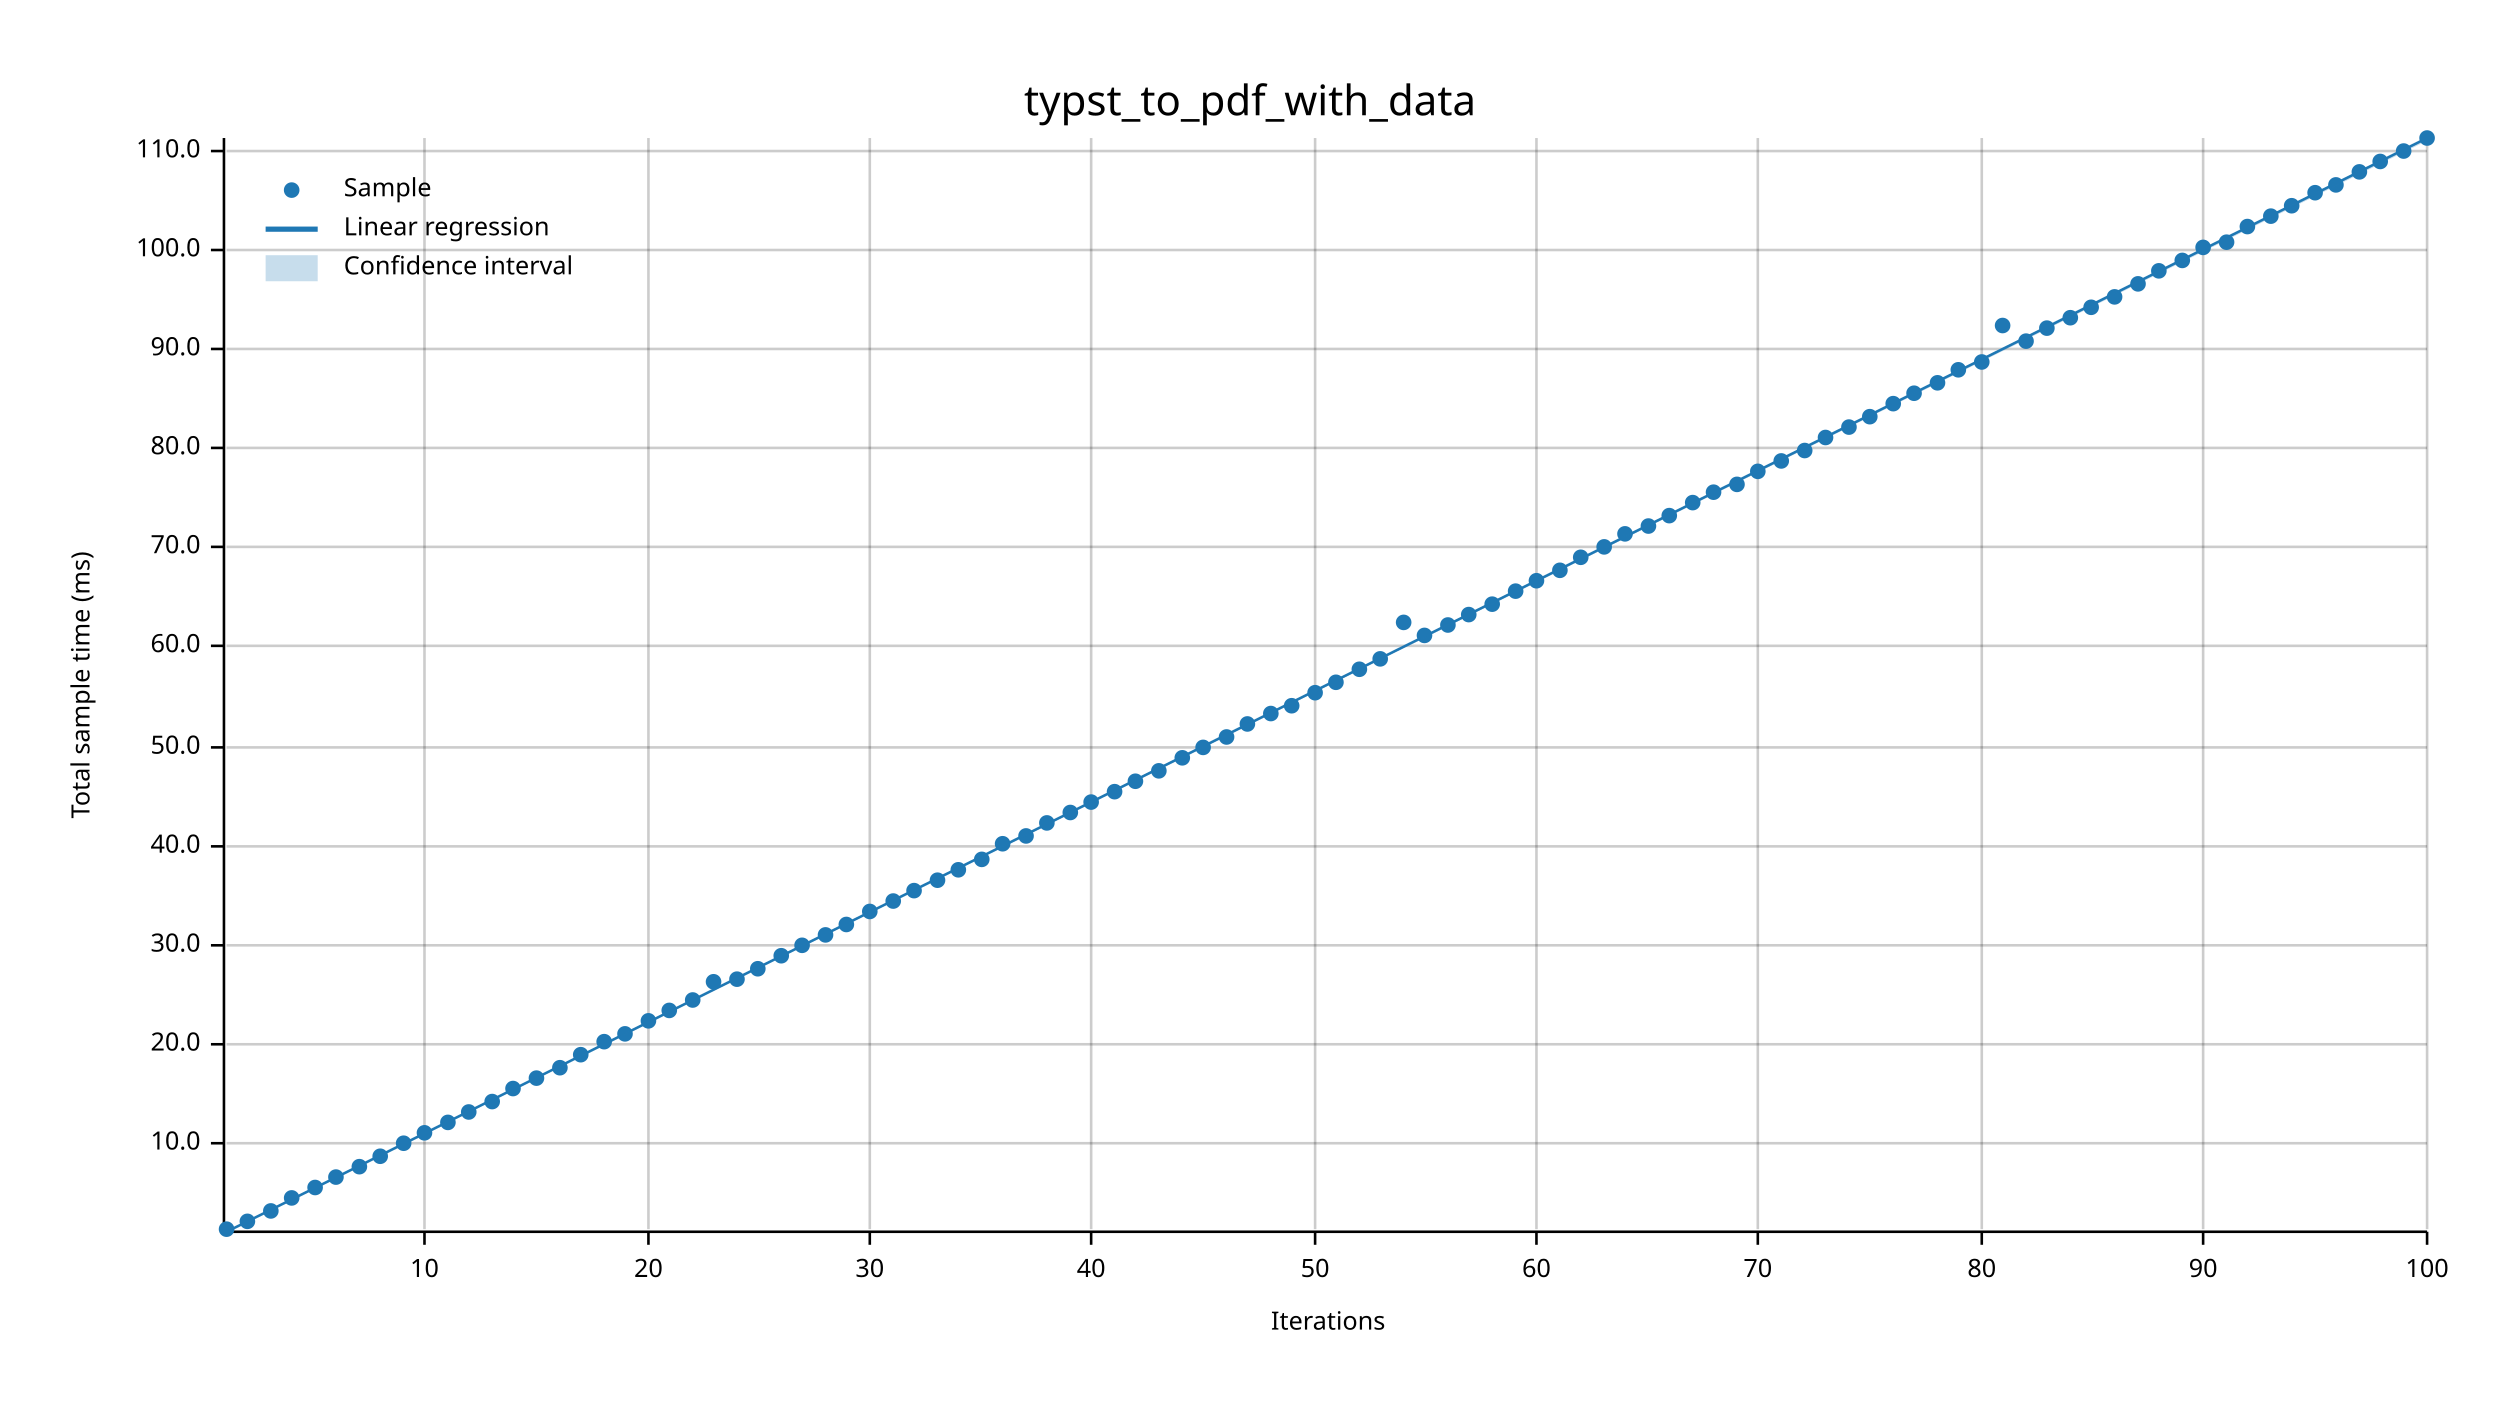
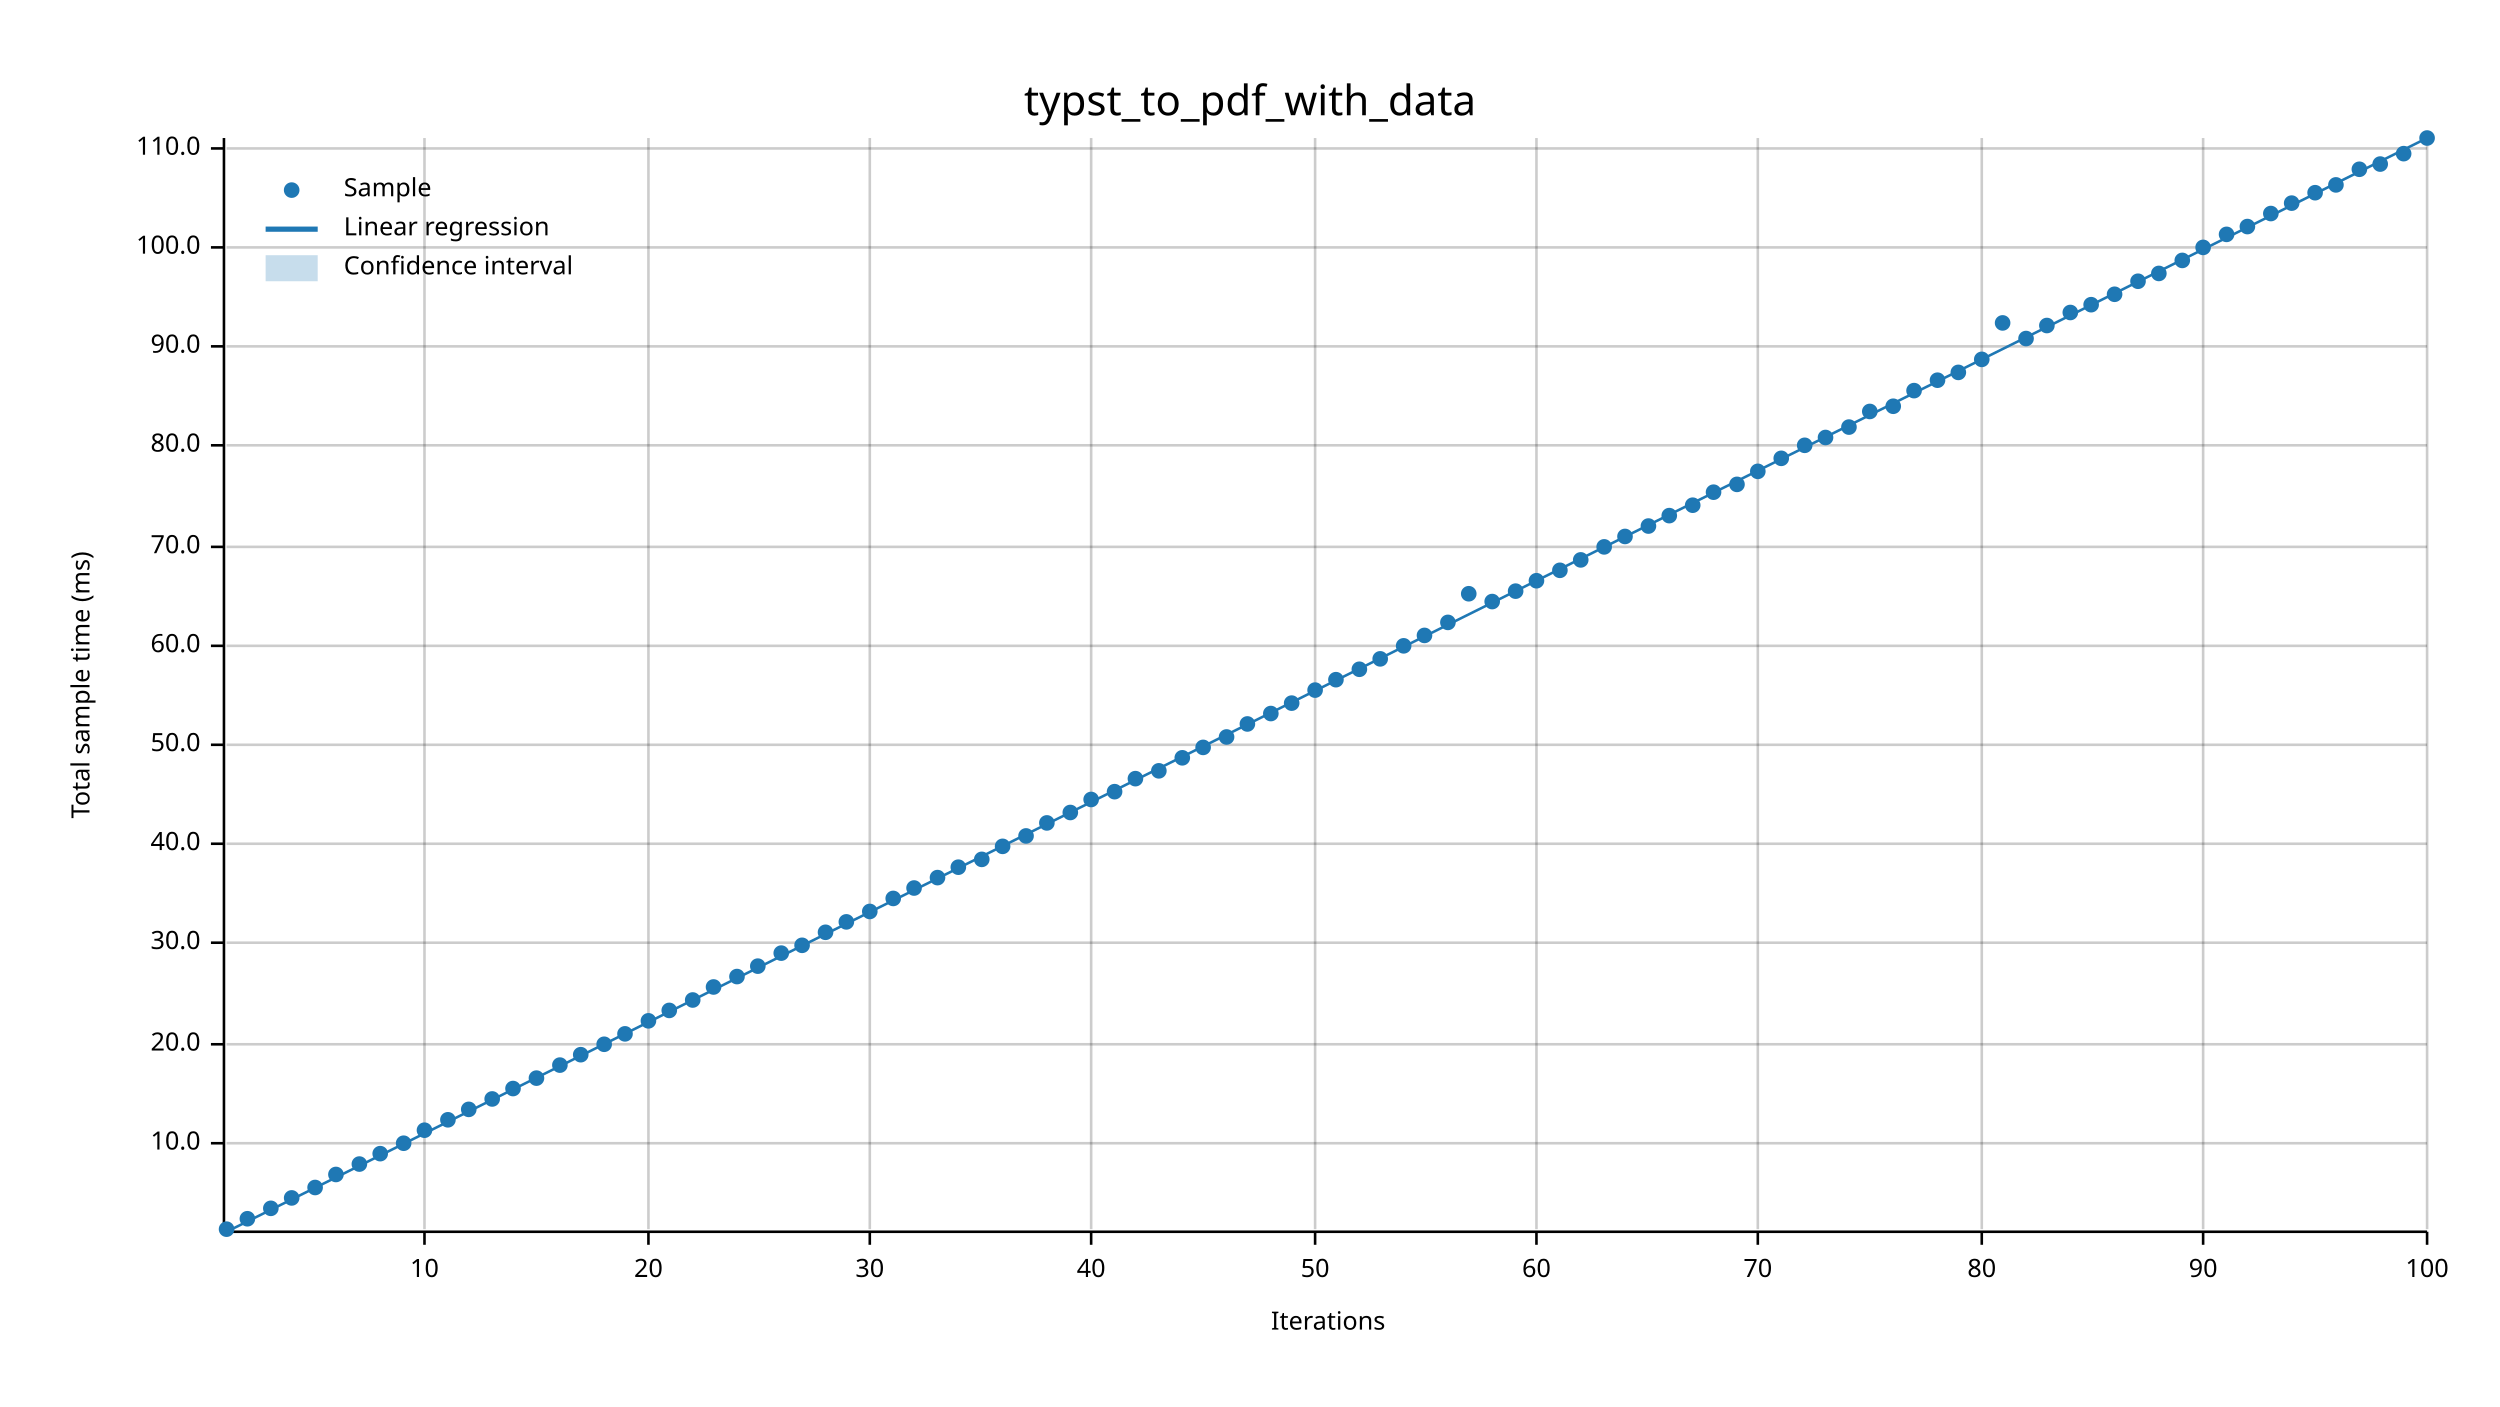
<svg xmlns="http://www.w3.org/2000/svg" width="960" height="540" viewBox="0 0 960 540">
  <text x="480" y="32" dy="0.76em" text-anchor="middle" font-family="sans-serif" font-size="16.129" opacity="1" fill="#000000">
typst_to_pdf_with_data
</text>
  <text x="27" y="263" dy="0.76em" text-anchor="middle" font-family="sans-serif" font-size="9.677" opacity="1" fill="#000000" transform="rotate(270, 27, 263)">
Total sample time (ms)
</text>
  <text x="510" y="513" dy="-0.5ex" text-anchor="middle" font-family="sans-serif" font-size="9.677" opacity="1" fill="#000000">
Iterations
</text>
  <line opacity="0.2" stroke="#000000" stroke-width="1" x1="163" y1="472" x2="163" y2="53" />
  <line opacity="0.2" stroke="#000000" stroke-width="1" x1="249" y1="472" x2="249" y2="53" />
  <line opacity="0.2" stroke="#000000" stroke-width="1" x1="334" y1="472" x2="334" y2="53" />
  <line opacity="0.2" stroke="#000000" stroke-width="1" x1="419" y1="472" x2="419" y2="53" />
  <line opacity="0.2" stroke="#000000" stroke-width="1" x1="505" y1="472" x2="505" y2="53" />
  <line opacity="0.2" stroke="#000000" stroke-width="1" x1="590" y1="472" x2="590" y2="53" />
  <line opacity="0.2" stroke="#000000" stroke-width="1" x1="675" y1="472" x2="675" y2="53" />
  <line opacity="0.2" stroke="#000000" stroke-width="1" x1="761" y1="472" x2="761" y2="53" />
  <line opacity="0.2" stroke="#000000" stroke-width="1" x1="846" y1="472" x2="846" y2="53" />
  <line opacity="0.2" stroke="#000000" stroke-width="1" x1="932" y1="472" x2="932" y2="53" />
  <line opacity="0.2" stroke="#000000" stroke-width="1" x1="87" y1="439" x2="932" y2="439" />
  <line opacity="0.2" stroke="#000000" stroke-width="1" x1="87" y1="401" x2="932" y2="401" />
-   <line opacity="0.2" stroke="#000000" stroke-width="1" x1="87" y1="363" x2="932" y2="363" />
-   <line opacity="0.2" stroke="#000000" stroke-width="1" x1="87" y1="325" x2="932" y2="325" />
-   <line opacity="0.2" stroke="#000000" stroke-width="1" x1="87" y1="287" x2="932" y2="287" />
+   <line opacity="0.2" stroke="#000000" stroke-width="1" x1="87" y1="362" x2="932" y2="362" />
+   <line opacity="0.2" stroke="#000000" stroke-width="1" x1="87" y1="324" x2="932" y2="324" />
+   <line opacity="0.2" stroke="#000000" stroke-width="1" x1="87" y1="286" x2="932" y2="286" />
  <line opacity="0.2" stroke="#000000" stroke-width="1" x1="87" y1="248" x2="932" y2="248" />
  <line opacity="0.2" stroke="#000000" stroke-width="1" x1="87" y1="210" x2="932" y2="210" />
-   <line opacity="0.2" stroke="#000000" stroke-width="1" x1="87" y1="172" x2="932" y2="172" />
-   <line opacity="0.2" stroke="#000000" stroke-width="1" x1="87" y1="134" x2="932" y2="134" />
-   <line opacity="0.2" stroke="#000000" stroke-width="1" x1="87" y1="96" x2="932" y2="96" />
-   <line opacity="0.2" stroke="#000000" stroke-width="1" x1="87" y1="58" x2="932" y2="58" />
+   <line opacity="0.2" stroke="#000000" stroke-width="1" x1="87" y1="171" x2="932" y2="171" />
+   <line opacity="0.2" stroke="#000000" stroke-width="1" x1="87" y1="133" x2="932" y2="133" />
+   <line opacity="0.2" stroke="#000000" stroke-width="1" x1="87" y1="95" x2="932" y2="95" />
+   <line opacity="0.2" stroke="#000000" stroke-width="1" x1="87" y1="57" x2="932" y2="57" />
  <polyline fill="none" opacity="1" stroke="#000000" stroke-width="1" points="86,53 86,472 " />
  <text x="77" y="439" dy="0.5ex" text-anchor="end" font-family="sans-serif" font-size="9.677" opacity="1" fill="#000000">
10.0
</text>
  <polyline fill="none" opacity="1" stroke="#000000" stroke-width="1" points="81,439 86,439 " />
  <text x="77" y="401" dy="0.5ex" text-anchor="end" font-family="sans-serif" font-size="9.677" opacity="1" fill="#000000">
20.0
</text>
  <polyline fill="none" opacity="1" stroke="#000000" stroke-width="1" points="81,401 86,401 " />
-   <text x="77" y="363" dy="0.5ex" text-anchor="end" font-family="sans-serif" font-size="9.677" opacity="1" fill="#000000">
+   <text x="77" y="362" dy="0.5ex" text-anchor="end" font-family="sans-serif" font-size="9.677" opacity="1" fill="#000000">
30.0
</text>
-   <polyline fill="none" opacity="1" stroke="#000000" stroke-width="1" points="81,363 86,363 " />
-   <text x="77" y="325" dy="0.5ex" text-anchor="end" font-family="sans-serif" font-size="9.677" opacity="1" fill="#000000">
+   <polyline fill="none" opacity="1" stroke="#000000" stroke-width="1" points="81,362 86,362 " />
+   <text x="77" y="324" dy="0.5ex" text-anchor="end" font-family="sans-serif" font-size="9.677" opacity="1" fill="#000000">
40.0
</text>
-   <polyline fill="none" opacity="1" stroke="#000000" stroke-width="1" points="81,325 86,325 " />
-   <text x="77" y="287" dy="0.5ex" text-anchor="end" font-family="sans-serif" font-size="9.677" opacity="1" fill="#000000">
+   <polyline fill="none" opacity="1" stroke="#000000" stroke-width="1" points="81,324 86,324 " />
+   <text x="77" y="286" dy="0.5ex" text-anchor="end" font-family="sans-serif" font-size="9.677" opacity="1" fill="#000000">
50.0
</text>
-   <polyline fill="none" opacity="1" stroke="#000000" stroke-width="1" points="81,287 86,287 " />
+   <polyline fill="none" opacity="1" stroke="#000000" stroke-width="1" points="81,286 86,286 " />
  <text x="77" y="248" dy="0.5ex" text-anchor="end" font-family="sans-serif" font-size="9.677" opacity="1" fill="#000000">
60.0
</text>
  <polyline fill="none" opacity="1" stroke="#000000" stroke-width="1" points="81,248 86,248 " />
  <text x="77" y="210" dy="0.5ex" text-anchor="end" font-family="sans-serif" font-size="9.677" opacity="1" fill="#000000">
70.0
</text>
  <polyline fill="none" opacity="1" stroke="#000000" stroke-width="1" points="81,210 86,210 " />
-   <text x="77" y="172" dy="0.5ex" text-anchor="end" font-family="sans-serif" font-size="9.677" opacity="1" fill="#000000">
+   <text x="77" y="171" dy="0.5ex" text-anchor="end" font-family="sans-serif" font-size="9.677" opacity="1" fill="#000000">
80.0
</text>
-   <polyline fill="none" opacity="1" stroke="#000000" stroke-width="1" points="81,172 86,172 " />
-   <text x="77" y="134" dy="0.5ex" text-anchor="end" font-family="sans-serif" font-size="9.677" opacity="1" fill="#000000">
+   <polyline fill="none" opacity="1" stroke="#000000" stroke-width="1" points="81,171 86,171 " />
+   <text x="77" y="133" dy="0.5ex" text-anchor="end" font-family="sans-serif" font-size="9.677" opacity="1" fill="#000000">
90.0
</text>
-   <polyline fill="none" opacity="1" stroke="#000000" stroke-width="1" points="81,134 86,134 " />
-   <text x="77" y="96" dy="0.5ex" text-anchor="end" font-family="sans-serif" font-size="9.677" opacity="1" fill="#000000">
+   <polyline fill="none" opacity="1" stroke="#000000" stroke-width="1" points="81,133 86,133 " />
+   <text x="77" y="95" dy="0.5ex" text-anchor="end" font-family="sans-serif" font-size="9.677" opacity="1" fill="#000000">
100.0
</text>
-   <polyline fill="none" opacity="1" stroke="#000000" stroke-width="1" points="81,96 86,96 " />
-   <text x="77" y="58" dy="0.5ex" text-anchor="end" font-family="sans-serif" font-size="9.677" opacity="1" fill="#000000">
+   <polyline fill="none" opacity="1" stroke="#000000" stroke-width="1" points="81,95 86,95 " />
+   <text x="77" y="57" dy="0.5ex" text-anchor="end" font-family="sans-serif" font-size="9.677" opacity="1" fill="#000000">
110.0
</text>
-   <polyline fill="none" opacity="1" stroke="#000000" stroke-width="1" points="81,58 86,58 " />
+   <polyline fill="none" opacity="1" stroke="#000000" stroke-width="1" points="81,57 86,57 " />
  <polyline fill="none" opacity="1" stroke="#000000" stroke-width="1" points="87,473 932,473 " />
  <text x="163" y="483" dy="0.76em" text-anchor="middle" font-family="sans-serif" font-size="9.677" opacity="1" fill="#000000">
10
</text>
  <polyline fill="none" opacity="1" stroke="#000000" stroke-width="1" points="163,473 163,478 " />
  <text x="249" y="483" dy="0.76em" text-anchor="middle" font-family="sans-serif" font-size="9.677" opacity="1" fill="#000000">
20
</text>
  <polyline fill="none" opacity="1" stroke="#000000" stroke-width="1" points="249,473 249,478 " />
  <text x="334" y="483" dy="0.76em" text-anchor="middle" font-family="sans-serif" font-size="9.677" opacity="1" fill="#000000">
30
</text>
  <polyline fill="none" opacity="1" stroke="#000000" stroke-width="1" points="334,473 334,478 " />
  <text x="419" y="483" dy="0.76em" text-anchor="middle" font-family="sans-serif" font-size="9.677" opacity="1" fill="#000000">
40
</text>
  <polyline fill="none" opacity="1" stroke="#000000" stroke-width="1" points="419,473 419,478 " />
  <text x="505" y="483" dy="0.76em" text-anchor="middle" font-family="sans-serif" font-size="9.677" opacity="1" fill="#000000">
50
</text>
  <polyline fill="none" opacity="1" stroke="#000000" stroke-width="1" points="505,473 505,478 " />
  <text x="590" y="483" dy="0.76em" text-anchor="middle" font-family="sans-serif" font-size="9.677" opacity="1" fill="#000000">
60
</text>
  <polyline fill="none" opacity="1" stroke="#000000" stroke-width="1" points="590,473 590,478 " />
  <text x="675" y="483" dy="0.76em" text-anchor="middle" font-family="sans-serif" font-size="9.677" opacity="1" fill="#000000">
70
</text>
  <polyline fill="none" opacity="1" stroke="#000000" stroke-width="1" points="675,473 675,478 " />
  <text x="761" y="483" dy="0.76em" text-anchor="middle" font-family="sans-serif" font-size="9.677" opacity="1" fill="#000000">
80
</text>
  <polyline fill="none" opacity="1" stroke="#000000" stroke-width="1" points="761,473 761,478 " />
  <text x="846" y="483" dy="0.76em" text-anchor="middle" font-family="sans-serif" font-size="9.677" opacity="1" fill="#000000">
90
</text>
  <polyline fill="none" opacity="1" stroke="#000000" stroke-width="1" points="846,473 846,478 " />
  <text x="932" y="483" dy="0.76em" text-anchor="middle" font-family="sans-serif" font-size="9.677" opacity="1" fill="#000000">
100
</text>
  <polyline fill="none" opacity="1" stroke="#000000" stroke-width="1" points="932,473 932,478 " />
  <circle cx="87" cy="472" r="3" opacity="1" fill="#1F78B4" stroke="none" stroke-width="1" />
-   <circle cx="95" cy="469" r="3" opacity="1" fill="#1F78B4" stroke="none" stroke-width="1" />
-   <circle cx="104" cy="465" r="3" opacity="1" fill="#1F78B4" stroke="none" stroke-width="1" />
+   <circle cx="95" cy="468" r="3" opacity="1" fill="#1F78B4" stroke="none" stroke-width="1" />
+   <circle cx="104" cy="464" r="3" opacity="1" fill="#1F78B4" stroke="none" stroke-width="1" />
  <circle cx="112" cy="460" r="3" opacity="1" fill="#1F78B4" stroke="none" stroke-width="1" />
  <circle cx="121" cy="456" r="3" opacity="1" fill="#1F78B4" stroke="none" stroke-width="1" />
-   <circle cx="129" cy="452" r="3" opacity="1" fill="#1F78B4" stroke="none" stroke-width="1" />
-   <circle cx="138" cy="448" r="3" opacity="1" fill="#1F78B4" stroke="none" stroke-width="1" />
-   <circle cx="146" cy="444" r="3" opacity="1" fill="#1F78B4" stroke="none" stroke-width="1" />
+   <circle cx="129" cy="451" r="3" opacity="1" fill="#1F78B4" stroke="none" stroke-width="1" />
+   <circle cx="138" cy="447" r="3" opacity="1" fill="#1F78B4" stroke="none" stroke-width="1" />
+   <circle cx="146" cy="443" r="3" opacity="1" fill="#1F78B4" stroke="none" stroke-width="1" />
  <circle cx="155" cy="439" r="3" opacity="1" fill="#1F78B4" stroke="none" stroke-width="1" />
-   <circle cx="163" cy="435" r="3" opacity="1" fill="#1F78B4" stroke="none" stroke-width="1" />
-   <circle cx="172" cy="431" r="3" opacity="1" fill="#1F78B4" stroke="none" stroke-width="1" />
-   <circle cx="180" cy="427" r="3" opacity="1" fill="#1F78B4" stroke="none" stroke-width="1" />
-   <circle cx="189" cy="423" r="3" opacity="1" fill="#1F78B4" stroke="none" stroke-width="1" />
+   <circle cx="163" cy="434" r="3" opacity="1" fill="#1F78B4" stroke="none" stroke-width="1" />
+   <circle cx="172" cy="430" r="3" opacity="1" fill="#1F78B4" stroke="none" stroke-width="1" />
+   <circle cx="180" cy="426" r="3" opacity="1" fill="#1F78B4" stroke="none" stroke-width="1" />
+   <circle cx="189" cy="422" r="3" opacity="1" fill="#1F78B4" stroke="none" stroke-width="1" />
  <circle cx="197" cy="418" r="3" opacity="1" fill="#1F78B4" stroke="none" stroke-width="1" />
  <circle cx="206" cy="414" r="3" opacity="1" fill="#1F78B4" stroke="none" stroke-width="1" />
-   <circle cx="215" cy="410" r="3" opacity="1" fill="#1F78B4" stroke="none" stroke-width="1" />
+   <circle cx="215" cy="409" r="3" opacity="1" fill="#1F78B4" stroke="none" stroke-width="1" />
  <circle cx="223" cy="405" r="3" opacity="1" fill="#1F78B4" stroke="none" stroke-width="1" />
-   <circle cx="232" cy="400" r="3" opacity="1" fill="#1F78B4" stroke="none" stroke-width="1" />
+   <circle cx="232" cy="401" r="3" opacity="1" fill="#1F78B4" stroke="none" stroke-width="1" />
  <circle cx="240" cy="397" r="3" opacity="1" fill="#1F78B4" stroke="none" stroke-width="1" />
  <circle cx="249" cy="392" r="3" opacity="1" fill="#1F78B4" stroke="none" stroke-width="1" />
  <circle cx="257" cy="388" r="3" opacity="1" fill="#1F78B4" stroke="none" stroke-width="1" />
  <circle cx="266" cy="384" r="3" opacity="1" fill="#1F78B4" stroke="none" stroke-width="1" />
-   <circle cx="274" cy="377" r="3" opacity="1" fill="#1F78B4" stroke="none" stroke-width="1" />
-   <circle cx="283" cy="376" r="3" opacity="1" fill="#1F78B4" stroke="none" stroke-width="1" />
-   <circle cx="291" cy="372" r="3" opacity="1" fill="#1F78B4" stroke="none" stroke-width="1" />
-   <circle cx="300" cy="367" r="3" opacity="1" fill="#1F78B4" stroke="none" stroke-width="1" />
+   <circle cx="274" cy="379" r="3" opacity="1" fill="#1F78B4" stroke="none" stroke-width="1" />
+   <circle cx="283" cy="375" r="3" opacity="1" fill="#1F78B4" stroke="none" stroke-width="1" />
+   <circle cx="291" cy="371" r="3" opacity="1" fill="#1F78B4" stroke="none" stroke-width="1" />
+   <circle cx="300" cy="366" r="3" opacity="1" fill="#1F78B4" stroke="none" stroke-width="1" />
  <circle cx="308" cy="363" r="3" opacity="1" fill="#1F78B4" stroke="none" stroke-width="1" />
-   <circle cx="317" cy="359" r="3" opacity="1" fill="#1F78B4" stroke="none" stroke-width="1" />
-   <circle cx="325" cy="355" r="3" opacity="1" fill="#1F78B4" stroke="none" stroke-width="1" />
+   <circle cx="317" cy="358" r="3" opacity="1" fill="#1F78B4" stroke="none" stroke-width="1" />
+   <circle cx="325" cy="354" r="3" opacity="1" fill="#1F78B4" stroke="none" stroke-width="1" />
  <circle cx="334" cy="350" r="3" opacity="1" fill="#1F78B4" stroke="none" stroke-width="1" />
-   <circle cx="343" cy="346" r="3" opacity="1" fill="#1F78B4" stroke="none" stroke-width="1" />
-   <circle cx="351" cy="342" r="3" opacity="1" fill="#1F78B4" stroke="none" stroke-width="1" />
-   <circle cx="360" cy="338" r="3" opacity="1" fill="#1F78B4" stroke="none" stroke-width="1" />
-   <circle cx="368" cy="334" r="3" opacity="1" fill="#1F78B4" stroke="none" stroke-width="1" />
+   <circle cx="343" cy="345" r="3" opacity="1" fill="#1F78B4" stroke="none" stroke-width="1" />
+   <circle cx="351" cy="341" r="3" opacity="1" fill="#1F78B4" stroke="none" stroke-width="1" />
+   <circle cx="360" cy="337" r="3" opacity="1" fill="#1F78B4" stroke="none" stroke-width="1" />
+   <circle cx="368" cy="333" r="3" opacity="1" fill="#1F78B4" stroke="none" stroke-width="1" />
  <circle cx="377" cy="330" r="3" opacity="1" fill="#1F78B4" stroke="none" stroke-width="1" />
-   <circle cx="385" cy="324" r="3" opacity="1" fill="#1F78B4" stroke="none" stroke-width="1" />
+   <circle cx="385" cy="325" r="3" opacity="1" fill="#1F78B4" stroke="none" stroke-width="1" />
  <circle cx="394" cy="321" r="3" opacity="1" fill="#1F78B4" stroke="none" stroke-width="1" />
  <circle cx="402" cy="316" r="3" opacity="1" fill="#1F78B4" stroke="none" stroke-width="1" />
  <circle cx="411" cy="312" r="3" opacity="1" fill="#1F78B4" stroke="none" stroke-width="1" />
-   <circle cx="419" cy="308" r="3" opacity="1" fill="#1F78B4" stroke="none" stroke-width="1" />
+   <circle cx="419" cy="307" r="3" opacity="1" fill="#1F78B4" stroke="none" stroke-width="1" />
  <circle cx="428" cy="304" r="3" opacity="1" fill="#1F78B4" stroke="none" stroke-width="1" />
-   <circle cx="436" cy="300" r="3" opacity="1" fill="#1F78B4" stroke="none" stroke-width="1" />
+   <circle cx="436" cy="299" r="3" opacity="1" fill="#1F78B4" stroke="none" stroke-width="1" />
  <circle cx="445" cy="296" r="3" opacity="1" fill="#1F78B4" stroke="none" stroke-width="1" />
  <circle cx="454" cy="291" r="3" opacity="1" fill="#1F78B4" stroke="none" stroke-width="1" />
  <circle cx="462" cy="287" r="3" opacity="1" fill="#1F78B4" stroke="none" stroke-width="1" />
  <circle cx="471" cy="283" r="3" opacity="1" fill="#1F78B4" stroke="none" stroke-width="1" />
  <circle cx="479" cy="278" r="3" opacity="1" fill="#1F78B4" stroke="none" stroke-width="1" />
  <circle cx="488" cy="274" r="3" opacity="1" fill="#1F78B4" stroke="none" stroke-width="1" />
-   <circle cx="496" cy="271" r="3" opacity="1" fill="#1F78B4" stroke="none" stroke-width="1" />
-   <circle cx="505" cy="266" r="3" opacity="1" fill="#1F78B4" stroke="none" stroke-width="1" />
-   <circle cx="513" cy="262" r="3" opacity="1" fill="#1F78B4" stroke="none" stroke-width="1" />
+   <circle cx="496" cy="270" r="3" opacity="1" fill="#1F78B4" stroke="none" stroke-width="1" />
+   <circle cx="505" cy="265" r="3" opacity="1" fill="#1F78B4" stroke="none" stroke-width="1" />
+   <circle cx="513" cy="261" r="3" opacity="1" fill="#1F78B4" stroke="none" stroke-width="1" />
  <circle cx="522" cy="257" r="3" opacity="1" fill="#1F78B4" stroke="none" stroke-width="1" />
  <circle cx="530" cy="253" r="3" opacity="1" fill="#1F78B4" stroke="none" stroke-width="1" />
-   <circle cx="539" cy="239" r="3" opacity="1" fill="#1F78B4" stroke="none" stroke-width="1" />
+   <circle cx="539" cy="248" r="3" opacity="1" fill="#1F78B4" stroke="none" stroke-width="1" />
  <circle cx="547" cy="244" r="3" opacity="1" fill="#1F78B4" stroke="none" stroke-width="1" />
-   <circle cx="556" cy="240" r="3" opacity="1" fill="#1F78B4" stroke="none" stroke-width="1" />
-   <circle cx="564" cy="236" r="3" opacity="1" fill="#1F78B4" stroke="none" stroke-width="1" />
-   <circle cx="573" cy="232" r="3" opacity="1" fill="#1F78B4" stroke="none" stroke-width="1" />
+   <circle cx="556" cy="239" r="3" opacity="1" fill="#1F78B4" stroke="none" stroke-width="1" />
+   <circle cx="564" cy="228" r="3" opacity="1" fill="#1F78B4" stroke="none" stroke-width="1" />
+   <circle cx="573" cy="231" r="3" opacity="1" fill="#1F78B4" stroke="none" stroke-width="1" />
  <circle cx="582" cy="227" r="3" opacity="1" fill="#1F78B4" stroke="none" stroke-width="1" />
  <circle cx="590" cy="223" r="3" opacity="1" fill="#1F78B4" stroke="none" stroke-width="1" />
  <circle cx="599" cy="219" r="3" opacity="1" fill="#1F78B4" stroke="none" stroke-width="1" />
-   <circle cx="607" cy="214" r="3" opacity="1" fill="#1F78B4" stroke="none" stroke-width="1" />
+   <circle cx="607" cy="215" r="3" opacity="1" fill="#1F78B4" stroke="none" stroke-width="1" />
  <circle cx="616" cy="210" r="3" opacity="1" fill="#1F78B4" stroke="none" stroke-width="1" />
-   <circle cx="624" cy="205" r="3" opacity="1" fill="#1F78B4" stroke="none" stroke-width="1" />
+   <circle cx="624" cy="206" r="3" opacity="1" fill="#1F78B4" stroke="none" stroke-width="1" />
  <circle cx="633" cy="202" r="3" opacity="1" fill="#1F78B4" stroke="none" stroke-width="1" />
  <circle cx="641" cy="198" r="3" opacity="1" fill="#1F78B4" stroke="none" stroke-width="1" />
-   <circle cx="650" cy="193" r="3" opacity="1" fill="#1F78B4" stroke="none" stroke-width="1" />
+   <circle cx="650" cy="194" r="3" opacity="1" fill="#1F78B4" stroke="none" stroke-width="1" />
  <circle cx="658" cy="189" r="3" opacity="1" fill="#1F78B4" stroke="none" stroke-width="1" />
  <circle cx="667" cy="186" r="3" opacity="1" fill="#1F78B4" stroke="none" stroke-width="1" />
  <circle cx="675" cy="181" r="3" opacity="1" fill="#1F78B4" stroke="none" stroke-width="1" />
-   <circle cx="684" cy="177" r="3" opacity="1" fill="#1F78B4" stroke="none" stroke-width="1" />
-   <circle cx="693" cy="173" r="3" opacity="1" fill="#1F78B4" stroke="none" stroke-width="1" />
+   <circle cx="684" cy="176" r="3" opacity="1" fill="#1F78B4" stroke="none" stroke-width="1" />
+   <circle cx="693" cy="171" r="3" opacity="1" fill="#1F78B4" stroke="none" stroke-width="1" />
  <circle cx="701" cy="168" r="3" opacity="1" fill="#1F78B4" stroke="none" stroke-width="1" />
  <circle cx="710" cy="164" r="3" opacity="1" fill="#1F78B4" stroke="none" stroke-width="1" />
-   <circle cx="718" cy="160" r="3" opacity="1" fill="#1F78B4" stroke="none" stroke-width="1" />
-   <circle cx="727" cy="155" r="3" opacity="1" fill="#1F78B4" stroke="none" stroke-width="1" />
-   <circle cx="735" cy="151" r="3" opacity="1" fill="#1F78B4" stroke="none" stroke-width="1" />
-   <circle cx="744" cy="147" r="3" opacity="1" fill="#1F78B4" stroke="none" stroke-width="1" />
-   <circle cx="752" cy="142" r="3" opacity="1" fill="#1F78B4" stroke="none" stroke-width="1" />
-   <circle cx="761" cy="139" r="3" opacity="1" fill="#1F78B4" stroke="none" stroke-width="1" />
-   <circle cx="769" cy="125" r="3" opacity="1" fill="#1F78B4" stroke="none" stroke-width="1" />
-   <circle cx="778" cy="131" r="3" opacity="1" fill="#1F78B4" stroke="none" stroke-width="1" />
-   <circle cx="786" cy="126" r="3" opacity="1" fill="#1F78B4" stroke="none" stroke-width="1" />
-   <circle cx="795" cy="122" r="3" opacity="1" fill="#1F78B4" stroke="none" stroke-width="1" />
-   <circle cx="803" cy="118" r="3" opacity="1" fill="#1F78B4" stroke="none" stroke-width="1" />
-   <circle cx="812" cy="114" r="3" opacity="1" fill="#1F78B4" stroke="none" stroke-width="1" />
-   <circle cx="821" cy="109" r="3" opacity="1" fill="#1F78B4" stroke="none" stroke-width="1" />
-   <circle cx="829" cy="104" r="3" opacity="1" fill="#1F78B4" stroke="none" stroke-width="1" />
+   <circle cx="718" cy="158" r="3" opacity="1" fill="#1F78B4" stroke="none" stroke-width="1" />
+   <circle cx="727" cy="156" r="3" opacity="1" fill="#1F78B4" stroke="none" stroke-width="1" />
+   <circle cx="735" cy="150" r="3" opacity="1" fill="#1F78B4" stroke="none" stroke-width="1" />
+   <circle cx="744" cy="146" r="3" opacity="1" fill="#1F78B4" stroke="none" stroke-width="1" />
+   <circle cx="752" cy="143" r="3" opacity="1" fill="#1F78B4" stroke="none" stroke-width="1" />
+   <circle cx="761" cy="138" r="3" opacity="1" fill="#1F78B4" stroke="none" stroke-width="1" />
+   <circle cx="769" cy="124" r="3" opacity="1" fill="#1F78B4" stroke="none" stroke-width="1" />
+   <circle cx="778" cy="130" r="3" opacity="1" fill="#1F78B4" stroke="none" stroke-width="1" />
+   <circle cx="786" cy="125" r="3" opacity="1" fill="#1F78B4" stroke="none" stroke-width="1" />
+   <circle cx="795" cy="120" r="3" opacity="1" fill="#1F78B4" stroke="none" stroke-width="1" />
+   <circle cx="803" cy="117" r="3" opacity="1" fill="#1F78B4" stroke="none" stroke-width="1" />
+   <circle cx="812" cy="113" r="3" opacity="1" fill="#1F78B4" stroke="none" stroke-width="1" />
+   <circle cx="821" cy="108" r="3" opacity="1" fill="#1F78B4" stroke="none" stroke-width="1" />
+   <circle cx="829" cy="105" r="3" opacity="1" fill="#1F78B4" stroke="none" stroke-width="1" />
  <circle cx="838" cy="100" r="3" opacity="1" fill="#1F78B4" stroke="none" stroke-width="1" />
  <circle cx="846" cy="95" r="3" opacity="1" fill="#1F78B4" stroke="none" stroke-width="1" />
-   <circle cx="855" cy="93" r="3" opacity="1" fill="#1F78B4" stroke="none" stroke-width="1" />
+   <circle cx="855" cy="90" r="3" opacity="1" fill="#1F78B4" stroke="none" stroke-width="1" />
  <circle cx="863" cy="87" r="3" opacity="1" fill="#1F78B4" stroke="none" stroke-width="1" />
-   <circle cx="872" cy="83" r="3" opacity="1" fill="#1F78B4" stroke="none" stroke-width="1" />
-   <circle cx="880" cy="79" r="3" opacity="1" fill="#1F78B4" stroke="none" stroke-width="1" />
+   <circle cx="872" cy="82" r="3" opacity="1" fill="#1F78B4" stroke="none" stroke-width="1" />
+   <circle cx="880" cy="78" r="3" opacity="1" fill="#1F78B4" stroke="none" stroke-width="1" />
  <circle cx="889" cy="74" r="3" opacity="1" fill="#1F78B4" stroke="none" stroke-width="1" />
  <circle cx="897" cy="71" r="3" opacity="1" fill="#1F78B4" stroke="none" stroke-width="1" />
-   <circle cx="906" cy="66" r="3" opacity="1" fill="#1F78B4" stroke="none" stroke-width="1" />
-   <circle cx="914" cy="62" r="3" opacity="1" fill="#1F78B4" stroke="none" stroke-width="1" />
-   <circle cx="923" cy="58" r="3" opacity="1" fill="#1F78B4" stroke="none" stroke-width="1" />
+   <circle cx="906" cy="65" r="3" opacity="1" fill="#1F78B4" stroke="none" stroke-width="1" />
+   <circle cx="914" cy="63" r="3" opacity="1" fill="#1F78B4" stroke="none" stroke-width="1" />
+   <circle cx="923" cy="59" r="3" opacity="1" fill="#1F78B4" stroke="none" stroke-width="1" />
  <circle cx="932" cy="53" r="3" opacity="1" fill="#1F78B4" stroke="none" stroke-width="1" />
  <polyline fill="none" opacity="1" stroke="#1F78B4" stroke-width="1" points="87,473 932,53 " />
-   <polygon opacity="0.25" fill="#1F78B4" points="87,473 932,54 932,53 " />
+   <polygon opacity="0.25" fill="#1F78B4" points="87,473 932,53 932,53 " />
  <text x="132" y="68" dy="0.76em" text-anchor="start" font-family="sans-serif" font-size="9.677" opacity="1" fill="#000000">
Sample
</text>
  <text x="132" y="83" dy="0.76em" text-anchor="start" font-family="sans-serif" font-size="9.677" opacity="1" fill="#000000">
Linear regression
</text>
  <text x="132" y="98" dy="0.76em" text-anchor="start" font-family="sans-serif" font-size="9.677" opacity="1" fill="#000000">
Confidence interval
</text>
  <circle cx="112" cy="73" r="3" opacity="1" fill="#1F78B4" stroke="none" stroke-width="1" />
  <polyline fill="none" opacity="1" stroke="#1F78B4" stroke-width="2" points="102,88 122,88 " />
  <rect x="102" y="98" width="20" height="10" opacity="0.25" fill="#1F78B4" stroke="none" />
</svg>
